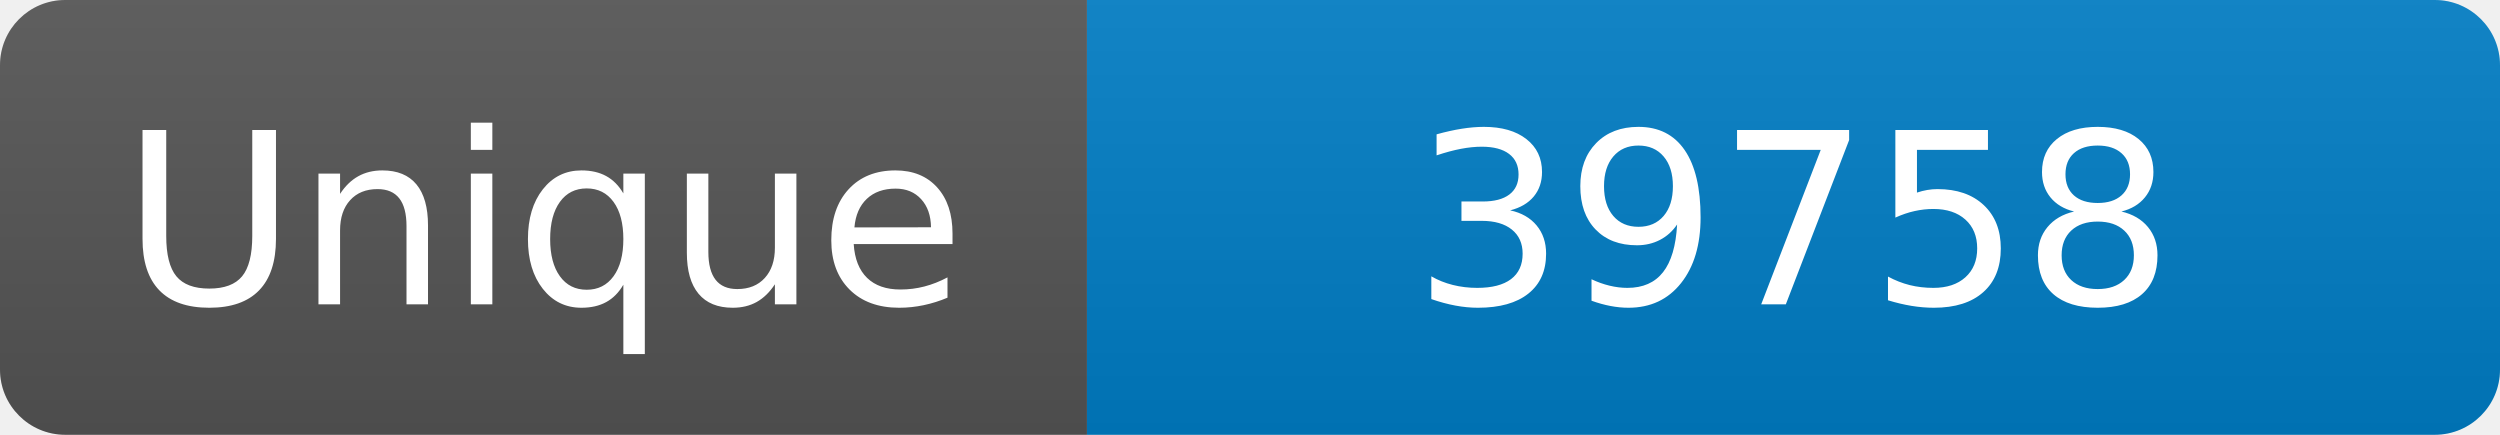
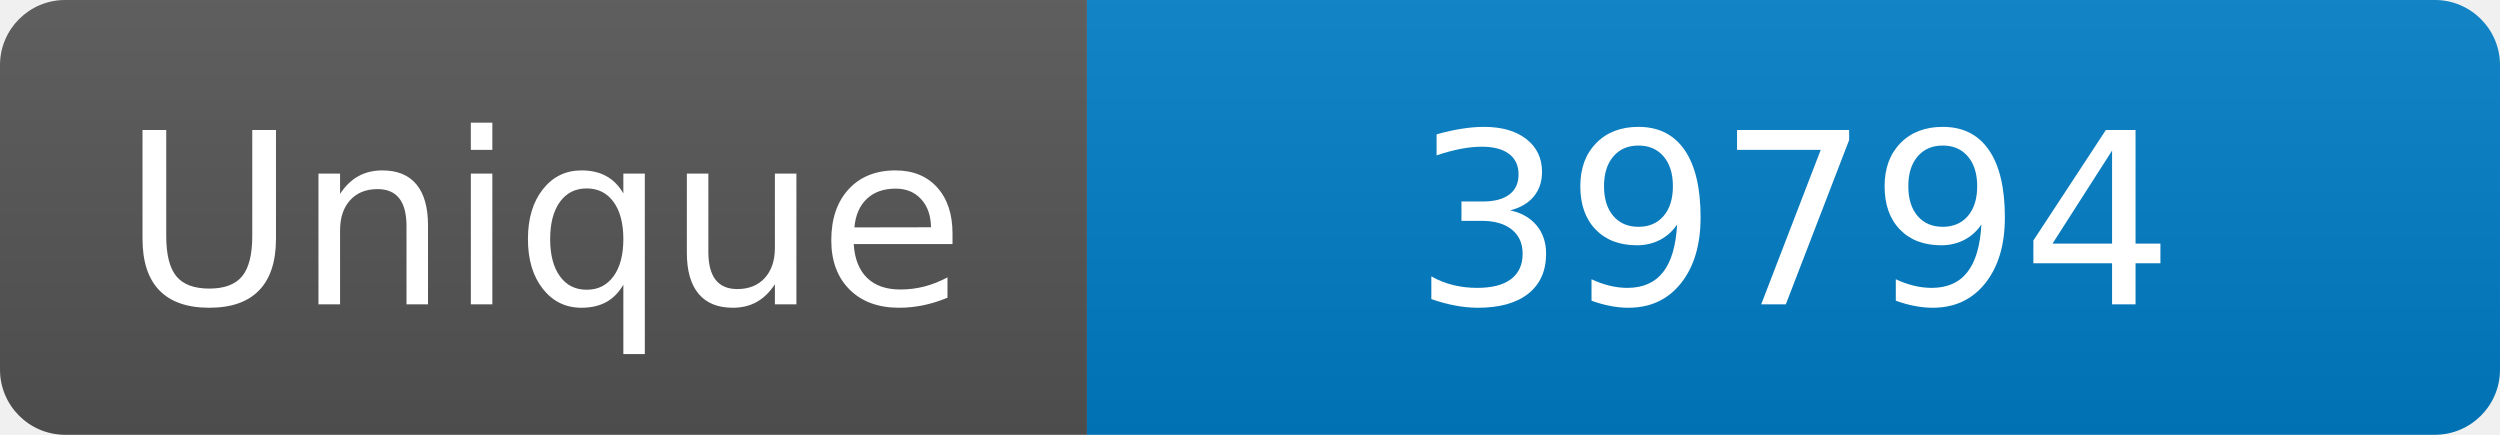
<svg xmlns="http://www.w3.org/2000/svg" width="115" height="20" role="img" aria-label="Maintained?: yes">
  <linearGradient id="s" x2="0" y2="100%">
    <stop offset="0" stop-color="#bbb" stop-opacity=".1" />
    <stop offset="1" stop-opacity=".1" />
  </linearGradient>
  <clipPath id="r">
    <rect width="115" height="20" rx="3" fill="#fff" />
  </clipPath>
  <g clip-path="url(#r)">
    <rect width="50" height="20" fill="#555" />
    <rect x="50" width="160" height="20" fill="#007ec6" />
    <rect width="115" height="20" fill="url(#s)" />
  </g>
  <g fill="#fff" text-anchor="middle" font-family="Verdana,Geneva,DejaVu Sans,sans-serif" font-size="110">
    <text x="250" y="140" transform="scale(.1)" fill="#fff">Unique</text>
-     <text x="825" y="140" transform="scale(.1)" fill="#fff">39758</text>
+     <text x="825" y="140" transform="scale(.1)" fill="#fff">39794</text>
  </g>
</svg>
